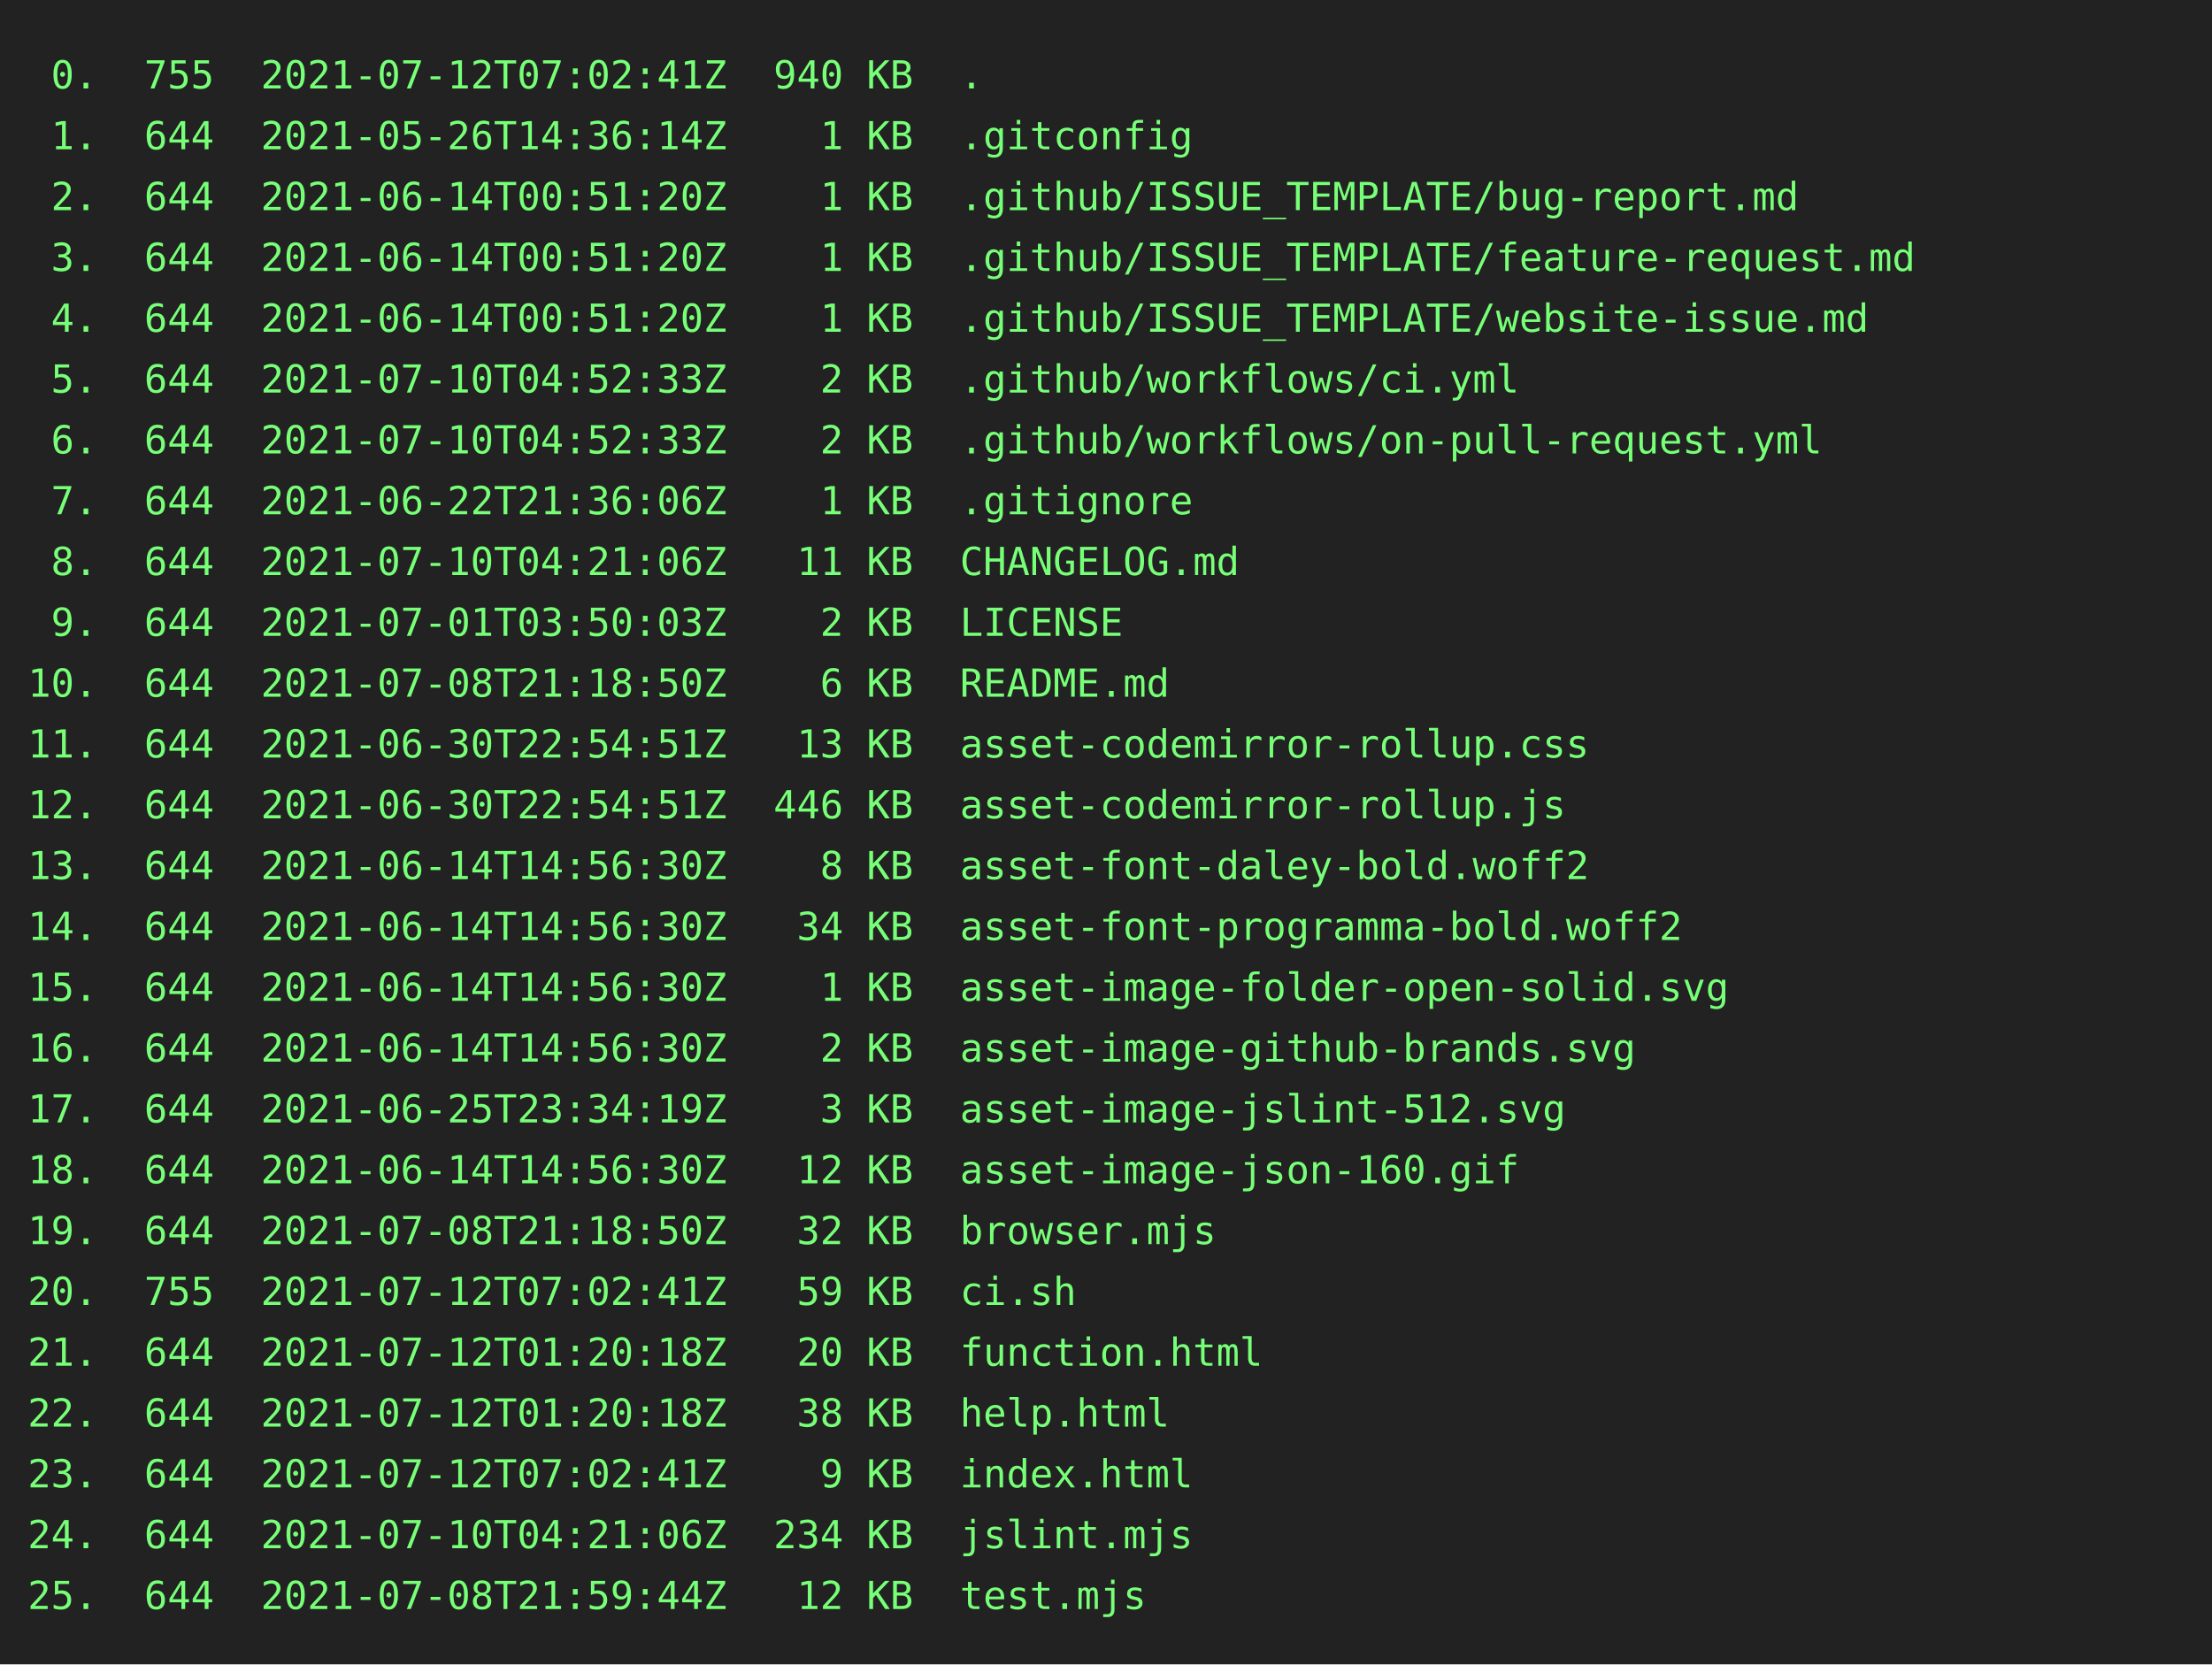
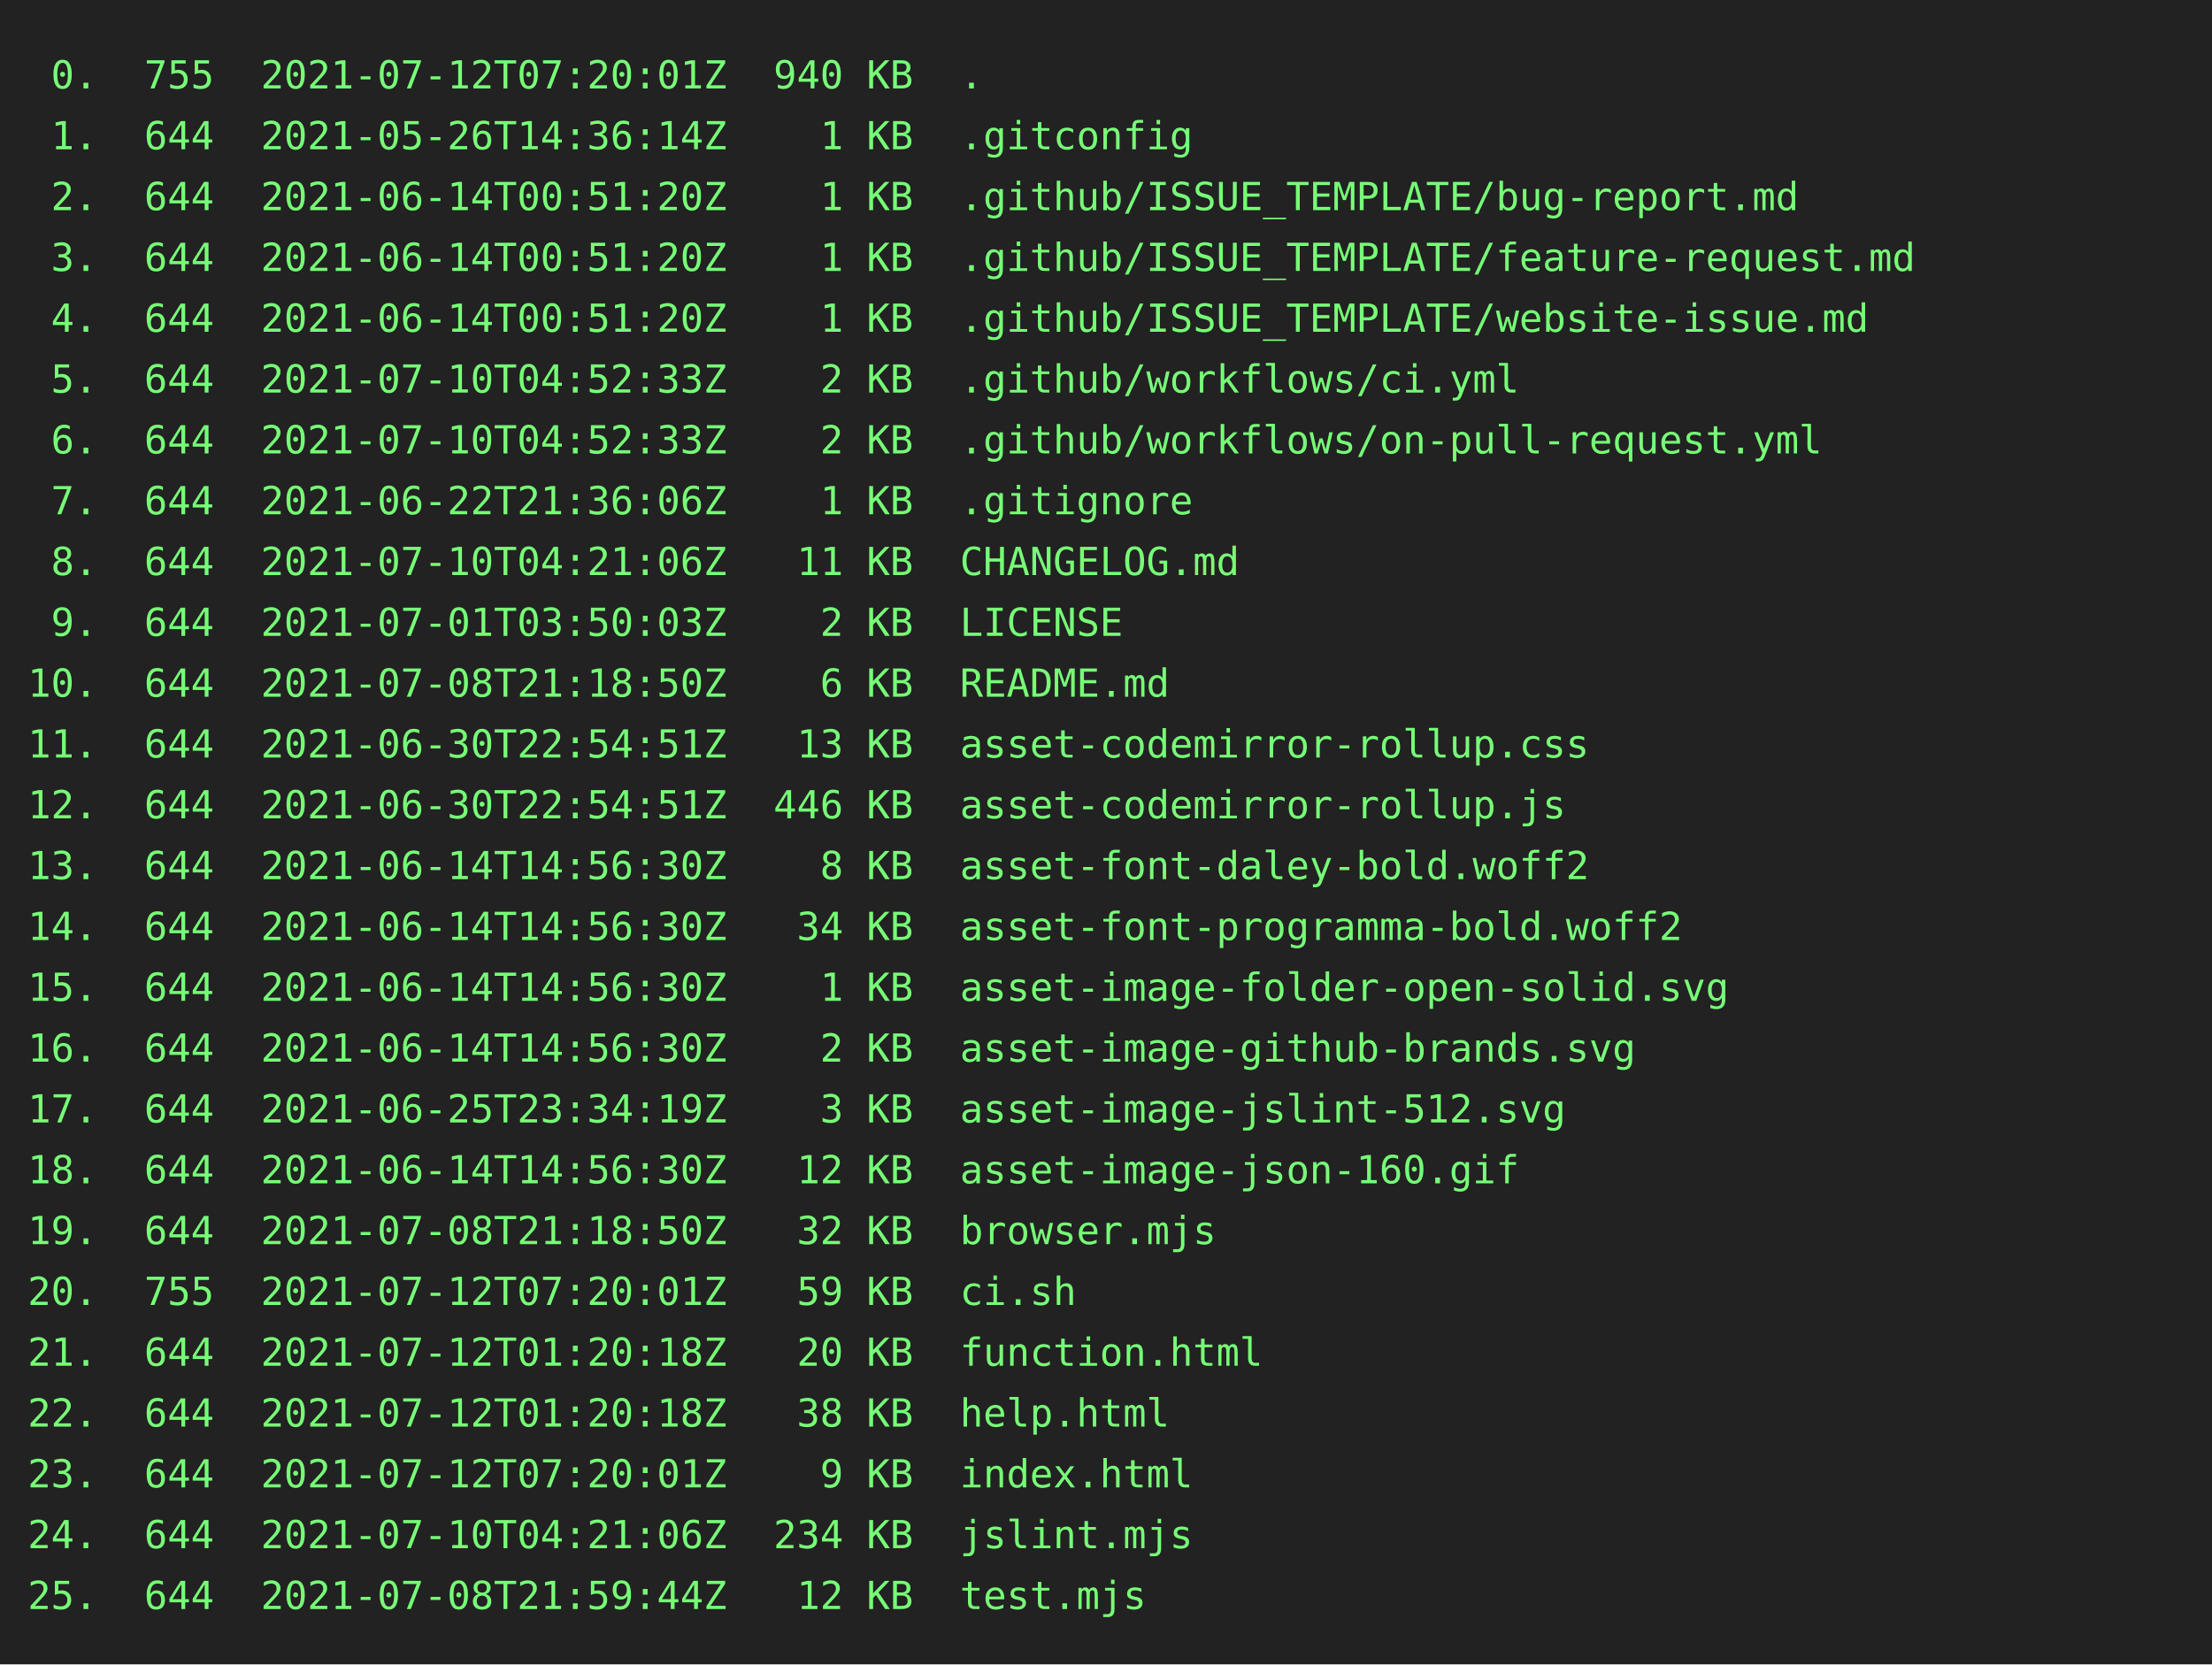
<svg xmlns="http://www.w3.org/2000/svg" height="602" width="800">
  <rect height="602" fill="#222" width="800" />
  <text fill="#7f7" font-family="consolas, menlo, monospace" font-size="14" xml:space="preserve">
-     <tspan lengthAdjust="spacingAndGlyphs" textLength="768" x="10" y="32"> 0.  755  2021-07-12T07:02:41Z  940 KB  .                                                        </tspan>
+     <tspan lengthAdjust="spacingAndGlyphs" textLength="768" x="10" y="32"> 0.  755  2021-07-12T07:20:01Z  940 KB  .                                                        </tspan>
    <tspan lengthAdjust="spacingAndGlyphs" textLength="768" x="10" y="54"> 1.  644  2021-05-26T14:36:14Z    1 KB  .gitconfig                                               </tspan>
    <tspan lengthAdjust="spacingAndGlyphs" textLength="768" x="10" y="76"> 2.  644  2021-06-14T00:51:20Z    1 KB  .github/ISSUE_TEMPLATE/bug-report.md                     </tspan>
    <tspan lengthAdjust="spacingAndGlyphs" textLength="768" x="10" y="98"> 3.  644  2021-06-14T00:51:20Z    1 KB  .github/ISSUE_TEMPLATE/feature-request.md                </tspan>
    <tspan lengthAdjust="spacingAndGlyphs" textLength="768" x="10" y="120"> 4.  644  2021-06-14T00:51:20Z    1 KB  .github/ISSUE_TEMPLATE/website-issue.md                  </tspan>
    <tspan lengthAdjust="spacingAndGlyphs" textLength="768" x="10" y="142"> 5.  644  2021-07-10T04:52:33Z    2 KB  .github/workflows/ci.yml                                 </tspan>
    <tspan lengthAdjust="spacingAndGlyphs" textLength="768" x="10" y="164"> 6.  644  2021-07-10T04:52:33Z    2 KB  .github/workflows/on-pull-request.yml                    </tspan>
    <tspan lengthAdjust="spacingAndGlyphs" textLength="768" x="10" y="186"> 7.  644  2021-06-22T21:36:06Z    1 KB  .gitignore                                               </tspan>
    <tspan lengthAdjust="spacingAndGlyphs" textLength="768" x="10" y="208"> 8.  644  2021-07-10T04:21:06Z   11 KB  CHANGELOG.md                                             </tspan>
    <tspan lengthAdjust="spacingAndGlyphs" textLength="768" x="10" y="230"> 9.  644  2021-07-01T03:50:03Z    2 KB  LICENSE                                                  </tspan>
    <tspan lengthAdjust="spacingAndGlyphs" textLength="768" x="10" y="252">10.  644  2021-07-08T21:18:50Z    6 KB  README.md                                                </tspan>
    <tspan lengthAdjust="spacingAndGlyphs" textLength="768" x="10" y="274">11.  644  2021-06-30T22:54:51Z   13 KB  asset-codemirror-rollup.css                              </tspan>
    <tspan lengthAdjust="spacingAndGlyphs" textLength="768" x="10" y="296">12.  644  2021-06-30T22:54:51Z  446 KB  asset-codemirror-rollup.js                               </tspan>
    <tspan lengthAdjust="spacingAndGlyphs" textLength="768" x="10" y="318">13.  644  2021-06-14T14:56:30Z    8 KB  asset-font-daley-bold.woff2                              </tspan>
    <tspan lengthAdjust="spacingAndGlyphs" textLength="768" x="10" y="340">14.  644  2021-06-14T14:56:30Z   34 KB  asset-font-programma-bold.woff2                          </tspan>
    <tspan lengthAdjust="spacingAndGlyphs" textLength="768" x="10" y="362">15.  644  2021-06-14T14:56:30Z    1 KB  asset-image-folder-open-solid.svg                        </tspan>
    <tspan lengthAdjust="spacingAndGlyphs" textLength="768" x="10" y="384">16.  644  2021-06-14T14:56:30Z    2 KB  asset-image-github-brands.svg                            </tspan>
    <tspan lengthAdjust="spacingAndGlyphs" textLength="768" x="10" y="406">17.  644  2021-06-25T23:34:19Z    3 KB  asset-image-jslint-512.svg                               </tspan>
    <tspan lengthAdjust="spacingAndGlyphs" textLength="768" x="10" y="428">18.  644  2021-06-14T14:56:30Z   12 KB  asset-image-json-160.gif                                 </tspan>
    <tspan lengthAdjust="spacingAndGlyphs" textLength="768" x="10" y="450">19.  644  2021-07-08T21:18:50Z   32 KB  browser.mjs                                              </tspan>
-     <tspan lengthAdjust="spacingAndGlyphs" textLength="768" x="10" y="472">20.  755  2021-07-12T07:02:41Z   59 KB  ci.sh                                                    </tspan>
+     <tspan lengthAdjust="spacingAndGlyphs" textLength="768" x="10" y="472">20.  755  2021-07-12T07:20:01Z   59 KB  ci.sh                                                    </tspan>
    <tspan lengthAdjust="spacingAndGlyphs" textLength="768" x="10" y="494">21.  644  2021-07-12T01:20:18Z   20 KB  function.html                                            </tspan>
    <tspan lengthAdjust="spacingAndGlyphs" textLength="768" x="10" y="516">22.  644  2021-07-12T01:20:18Z   38 KB  help.html                                                </tspan>
-     <tspan lengthAdjust="spacingAndGlyphs" textLength="768" x="10" y="538">23.  644  2021-07-12T07:02:41Z    9 KB  index.html                                               </tspan>
+     <tspan lengthAdjust="spacingAndGlyphs" textLength="768" x="10" y="538">23.  644  2021-07-12T07:20:01Z    9 KB  index.html                                               </tspan>
    <tspan lengthAdjust="spacingAndGlyphs" textLength="768" x="10" y="560">24.  644  2021-07-10T04:21:06Z  234 KB  jslint.mjs                                               </tspan>
    <tspan lengthAdjust="spacingAndGlyphs" textLength="768" x="10" y="582">25.  644  2021-07-08T21:59:44Z   12 KB  test.mjs                                                 </tspan>
  </text>
</svg>
